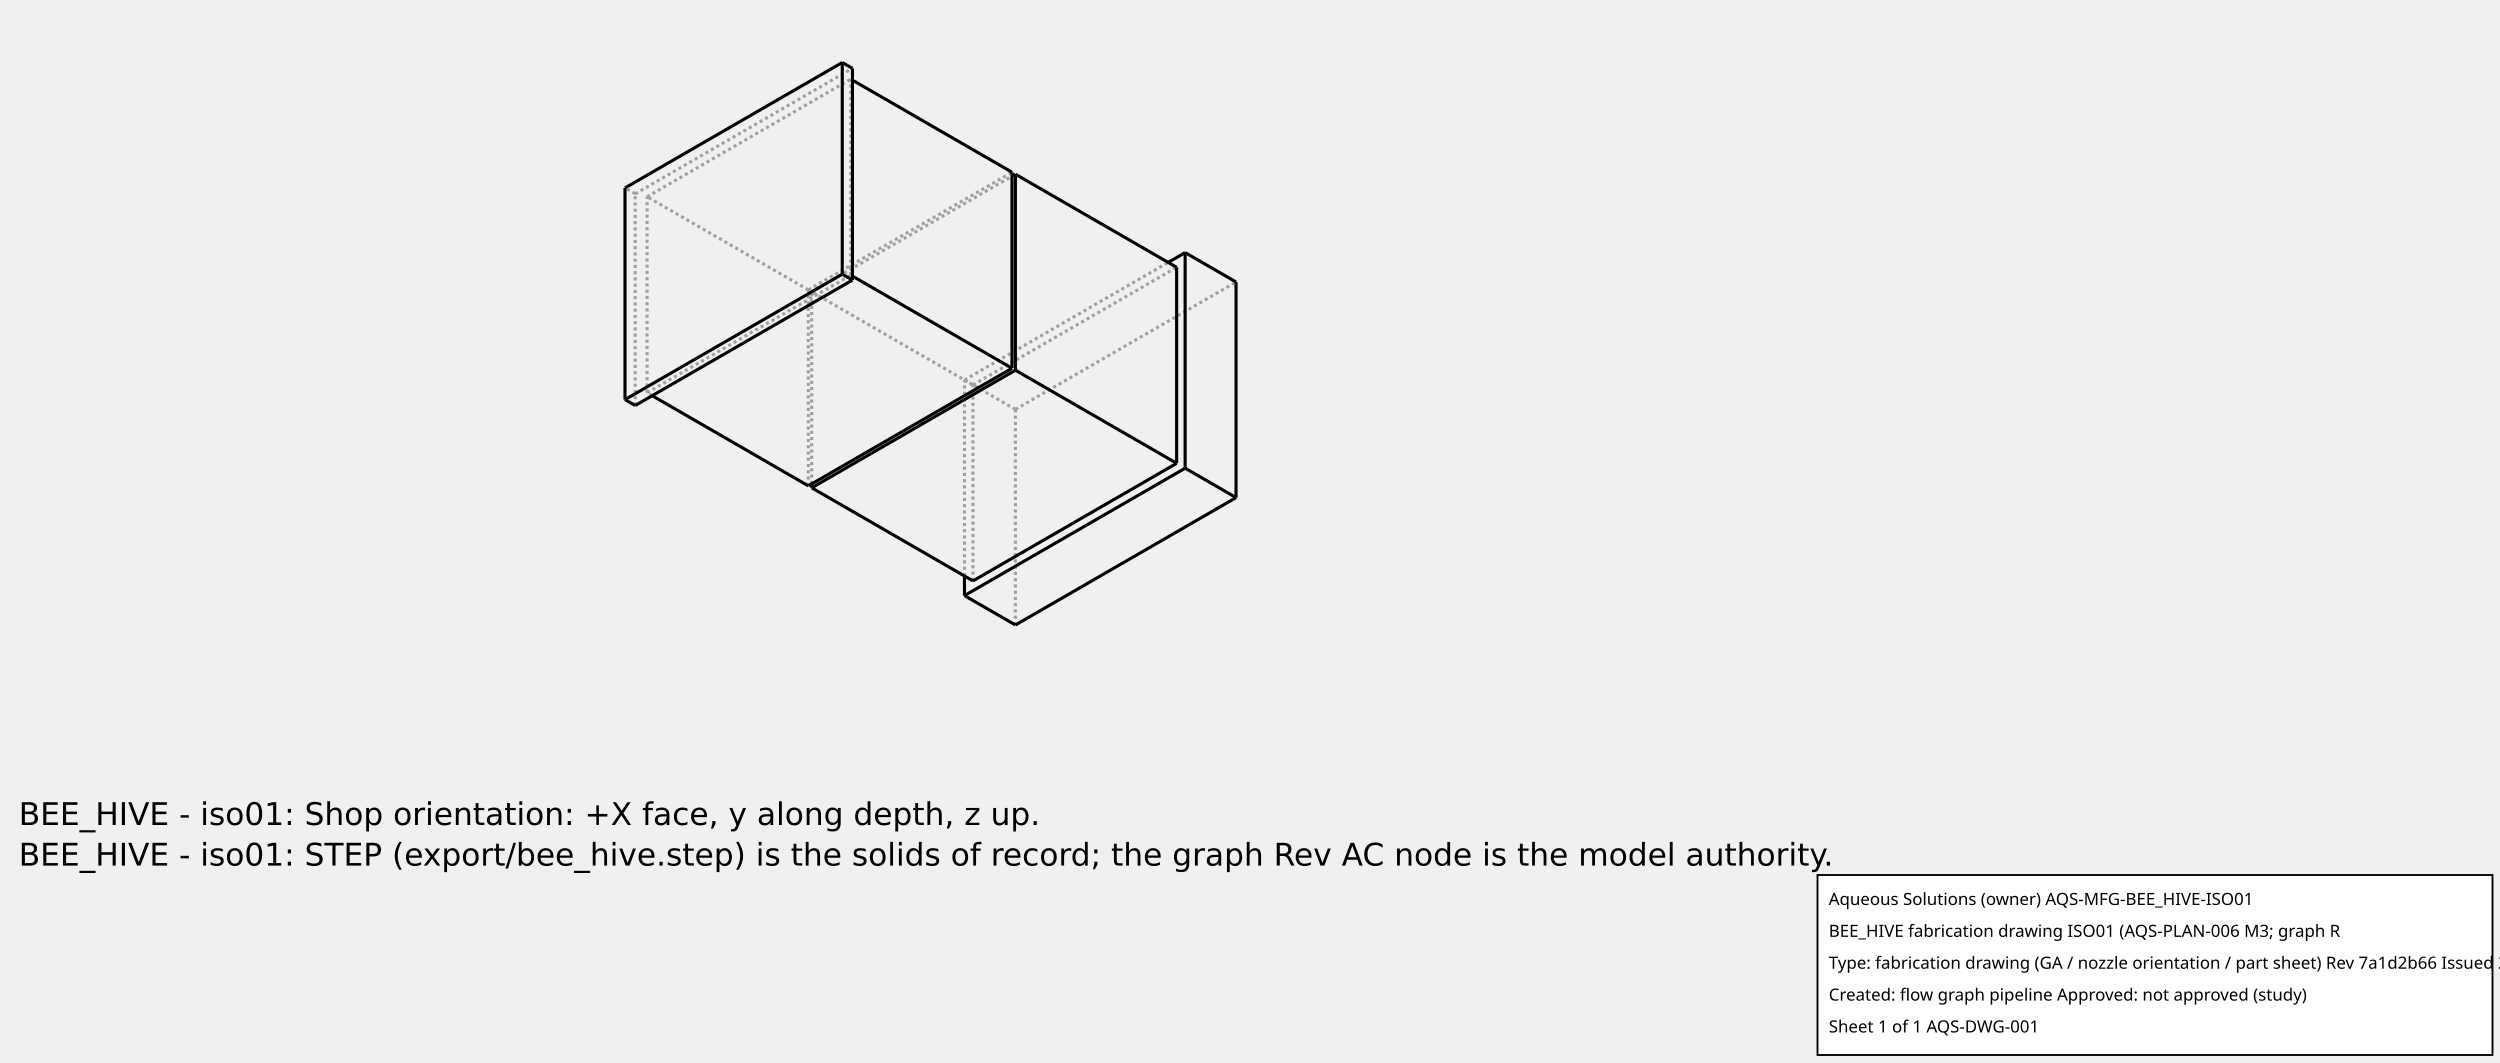
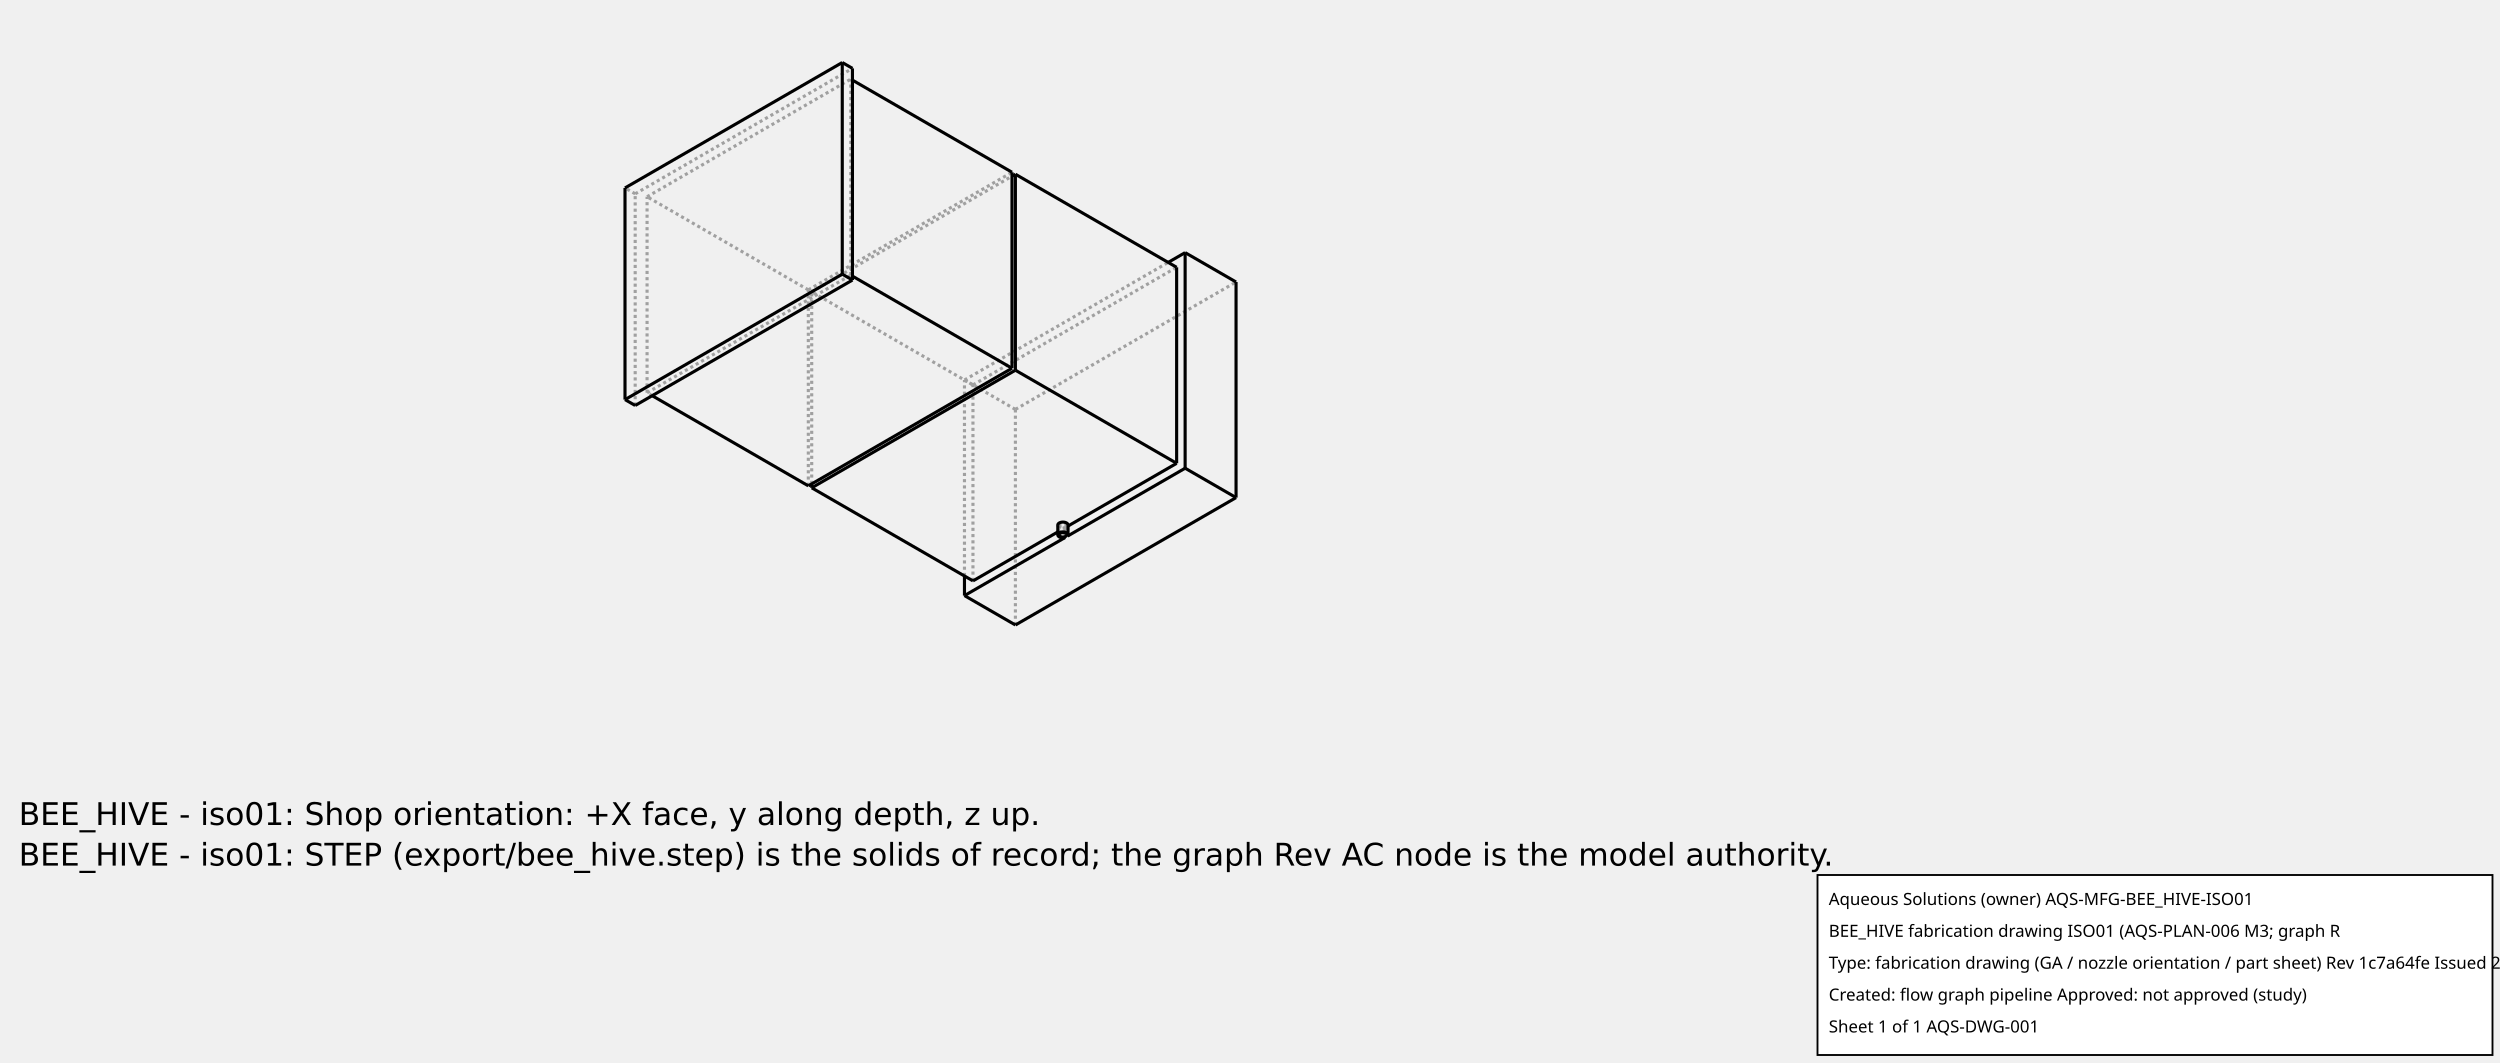
<svg xmlns="http://www.w3.org/2000/svg" width="800.0" height="340.0">
  <g transform="scale(0.1536265, -0.1536265)   translate(2115.031,-1301.858)" stroke-width="6.509" fill="none">
    <g stroke="rgb(160,160,160)" fill="none" stroke-dasharray="6.509,6.509">
      <path d="M-106.066,102.062 L-106.066,510.31 " />
      <path d="M0.0,449.073 L-106.066,510.31 " />
      <path d="M0.0,0.0 L0.0,449.073 " />
+       <path d="M0.0,449.073 L459.619,714.435 " />
      <path d="M-106.066,510.31 L318.198,755.259 " />
+       <path d="M108.657,185.207 L108.657,205.62 " />
+       <path d="M108.657,205.62 L109.645,206.19 " />
+       <path d="M-88.388,500.104 L335.876,745.053 " />
      <path d="M-88.388,91.856 L-88.388,500.104 " />
-       <path d="M-88.388,500.104 L335.876,745.053 " />
-       <path d="M0.0,449.073 L459.619,714.435 " />
+       <path d="M88.345,193.893 L103.475,202.628 " />
+       <path d="M103.475,182.216 L103.475,202.628 " />
      <path d="M-424.264,293.939 L-424.264,694.022 " />
      <path d="M-88.388,500.104 L-424.264,694.022 " />
      <path d="M-424.264,694.022 L-7.071,934.889 " />
+       <path d="M108.657,205.62 L108.775,205.772 L108.885,205.926 L108.989,206.082 L109.085,206.239 L109.174,206.398 L109.255,206.558 L109.329,206.72 L109.395,206.882 L109.453,207.046 L109.504,207.21 L109.547,207.375 L109.582,207.54 L109.61,207.707 L109.629,207.873 L109.641,208.04 L109.645,208.207 " />
+       <path d="M88.345,208.207 L88.346,208.11 L88.35,208.014 L88.357,207.918 L88.366,207.822 L88.378,207.726 L88.392,207.63 L88.409,207.534 L88.428,207.438 L88.451,207.343 L88.475,207.247 L88.503,207.152 L88.533,207.058 L88.565,206.963 L88.6,206.869 L88.638,206.775 L88.678,206.682 L88.72,206.589 L88.765,206.496 L88.813,206.404 L88.863,206.312 L88.916,206.22 L88.971,206.129 L89.029,206.039 L89.089,205.949 L89.151,205.86 L89.216,205.771 L89.283,205.683 L89.353,205.595 L89.425,205.509 L89.499,205.422 L89.576,205.337 L89.655,205.252 L89.736,205.168 L89.82,205.085 L89.906,205.002 L89.994,204.92 L90.084,204.839 L90.177,204.759 L90.271,204.68 L90.368,204.601 L90.568,204.447 L90.776,204.296 L90.992,204.15 L91.216,204.007 L91.448,203.868 L91.687,203.734 L91.933,203.604 L92.186,203.479 L92.446,203.358 L92.712,203.242 L92.985,203.13 L93.263,203.024 L93.547,202.923 L93.837,202.827 L94.131,202.737 L94.43,202.651 L94.734,202.572 L95.041,202.497 L95.353,202.429 L95.668,202.365 L95.987,202.308 L96.308,202.257 L96.633,202.211 L96.959,202.171 L97.287,202.137 L97.618,202.109 L97.949,202.088 L98.282,202.072 L98.615,202.062 L98.948,202.058 L99.282,202.06 L99.615,202.068 L99.948,202.083 L100.28,202.103 L100.61,202.129 L100.939,202.161 L101.266,202.199 L101.591,202.243 L101.913,202.293 L102.233,202.349 L102.549,202.41 L102.862,202.477 L103.171,202.55 L103.475,202.628 " />
+       <path d="M104.567,211.424 L104.702,211.344 L104.834,211.262 L104.962,211.178 L105.086,211.093 L105.207,211.006 L105.324,210.917 L105.438,210.826 L105.547,210.734 L105.652,210.641 L105.754,210.546 L105.851,210.449 L105.944,210.351 L106.034,210.252 L106.118,210.152 L106.199,210.05 L106.275,209.948 L106.347,209.844 L106.414,209.739 L106.477,209.634 L106.536,209.527 L106.59,209.42 L106.639,209.312 L106.683,209.203 L106.724,209.094 L106.759,208.984 L106.79,208.874 L106.816,208.764 L106.837,208.653 L106.854,208.541 L106.865,208.43 L106.873,208.318 L106.875,208.207 " />
+       <path d="M106.875,208.207 L106.873,208.095 L106.865,207.983 L106.854,207.872 L106.837,207.761 L106.816,207.65 L106.79,207.539 L106.759,207.429 L106.724,207.319 L106.683,207.21 L106.639,207.101 L106.59,206.993 L106.536,206.886 L106.477,206.78 L106.414,206.674 L106.347,206.569 L106.275,206.466 L106.199,206.363 L106.118,206.261 L106.034,206.161 L105.944,206.062 L105.851,205.964 L105.754,205.868 L105.652,205.773 L105.547,205.679 L105.438,205.587 L105.324,205.496 L105.207,205.408 L105.086,205.32 L104.962,205.235 L104.834,205.151 L104.702,205.07 L104.567,204.99 L104.429,204.912 L104.287,204.836 L104.142,204.762 L103.994,204.69 L103.843,204.62 L103.689,204.552 L103.532,204.487 L103.373,204.424 L103.211,204.363 L103.046,204.304 L102.879,204.248 L102.71,204.194 L102.538,204.143 L102.364,204.094 L102.188,204.047 L102.01,204.003 L101.831,203.962 L101.65,203.923 L101.467,203.887 L101.282,203.853 L101.097,203.822 L100.91,203.793 L100.721,203.768 L100.532,203.745 L100.342,203.724 L100.151,203.706 L99.96,203.691 L99.767,203.679 L99.575,203.669 L99.382,203.663 L99.188,203.658 L98.995,203.657 L98.802,203.658 L98.608,203.663 L98.415,203.669 L98.223,203.679 L98.03,203.691 L97.839,203.706 L97.648,203.724 L97.458,203.745 L97.268,203.768 L97.08,203.793 L96.893,203.822 L96.708,203.853 L96.523,203.887 L96.34,203.923 L96.159,203.962 L95.979,204.003 L95.802,204.047 L95.626,204.094 L95.452,204.143 L95.28,204.194 L95.111,204.248 L94.944,204.304 L94.779,204.363 L94.617,204.424 L94.458,204.487 L94.301,204.552 L94.147,204.62 L93.996,204.69 L93.848,204.762 L93.703,204.836 L93.561,204.912 L93.423,204.99 L93.288,205.07 L93.156,205.151 L93.028,205.235 L92.904,205.32 L92.783,205.408 L92.666,205.496 L92.552,205.587 L92.443,205.679 L92.338,205.773 L92.236,205.868 L92.139,205.964 L92.045,206.062 L91.956,206.161 L91.872,206.261 L91.791,206.363 L91.715,206.466 L91.643,206.569 L91.576,206.674 L91.513,206.78 L91.454,206.886 L91.4,206.993 L91.351,207.101 L91.306,207.21 L91.266,207.319 L91.231,207.429 L91.2,207.539 L91.174,207.65 L91.153,207.761 L91.136,207.872 L91.124,207.983 L91.117,208.095 L91.115,208.207 " />
+       <path d="M91.115,208.207 L91.116,208.29 L91.12,208.374 L91.127,208.458 L91.136,208.541 L91.148,208.625 L91.163,208.708 L91.18,208.791 L91.2,208.874 L91.223,208.957 L91.248,209.039 L91.276,209.122 L91.306,209.203 L91.339,209.285 L91.375,209.366 L91.413,209.447 L91.454,209.527 L91.498,209.607 L91.544,209.687 L91.592,209.766 L91.643,209.844 L91.696,209.922 L91.752,209.999 L91.811,210.076 L91.872,210.152 L91.935,210.227 L92,210.302 L92.068,210.376 L92.139,210.449 L92.211,210.522 L92.286,210.593 L92.363,210.664 L92.443,210.734 L92.525,210.803 L92.609,210.872 L92.695,210.939 L92.783,211.006 L92.965,211.136 L93.156,211.262 L93.355,211.384 L93.561,211.502 L93.775,211.615 L93.996,211.723 L94.224,211.827 L94.458,211.926 L94.698,212.02 L94.944,212.109 L95.195,212.192 L95.452,212.27 L95.713,212.343 L95.979,212.41 L96.249,212.471 L96.523,212.527 L96.8,212.576 L97.08,212.62 L97.363,212.658 L97.648,212.689 L97.934,212.715 L98.223,212.734 L98.512,212.748 L98.802,212.755 L99.092,212.756 L99.382,212.751 L99.671,212.739 L99.96,212.722 L100.247,212.698 L100.532,212.669 L100.816,212.633 L101.097,212.591 L101.375,212.544 L101.65,212.49 L101.921,212.431 L102.188,212.366 L102.451,212.295 L102.71,212.219 L102.963,212.137 L103.211,212.05 L103.453,211.958 L103.689,211.861 L103.919,211.759 L104.142,211.652 L104.358,211.54 L104.567,211.424 " />
      <path d="M-756.604,477.65 L-767.211,483.774 " />
      <path d="M-767.211,483.774 L-767.211,892.023 " />
      <path d="M-431.335,698.105 L-767.211,892.023 " />
      <path d="M-431.335,289.856 L-431.335,698.105 " />
+       <path d="M-431.335,698.105 L-7.071,943.054 " />
      <path d="M-339.411,726.682 L-342.947,728.723 " />
      <path d="M-342.947,728.723 L-342.947,1136.971 " />
      <path d="M-339.411,1134.93 L-342.947,1136.971 " />
+       <path d="M-767.211,892.023 L-342.947,1136.971 " />
      <path d="M-767.211,483.774 L-342.947,728.723 " />
-       <path d="M-431.335,698.105 L-7.071,943.054 " />
-       <path d="M-767.211,892.023 L-342.947,1136.971 " />
      <path d="M-791.96,898.146 L-813.173,910.394 " />
      <path d="M-791.96,457.238 L-791.96,898.146 " />
      <path d="M-791.96,898.146 L-339.411,1159.425 " />
+       <path d="M106.875,187.794 L106.875,208.207 " />
+       <path d="M91.115,187.794 L91.115,208.207 " />
    </g>
    <g stroke="rgb(0,0,0)" fill="none">
      <path d="M0.0,0.0 L-106.066,61.237 " />
      <path d="M-106.066,61.237 L-106.066,102.062 " />
      <path d="M0.0,0.0 L459.619,265.361 " />
+       <path d="M459.619,265.361 L459.619,714.435 " />
      <path d="M459.619,265.361 L353.553,326.599 " />
-       <path d="M-106.066,61.237 L353.553,326.599 " />
+       <path d="M353.553,326.599 L353.553,775.672 " />
+       <path d="M459.619,714.435 L353.553,775.672 " />
      <path d="M318.198,755.259 L353.553,775.672 " />
-       <path d="M353.553,326.599 L353.553,775.672 " />
-       <path d="M-88.388,91.856 L335.876,336.805 " />
+       <path d="M108.657,185.207 L353.553,326.599 " />
+       <path d="M109.645,206.19 L335.876,336.805 " />
      <path d="M335.876,336.805 L335.876,745.053 " />
-       <path d="M459.619,714.435 L353.553,775.672 " />
-       <path d="M459.619,265.361 L459.619,714.435 " />
+       <path d="M-88.388,91.856 L88.345,193.893 " />
+       <path d="M-106.066,61.237 L103.475,182.216 " />
      <path d="M-88.388,91.856 L-424.264,285.774 " />
      <path d="M-424.264,285.774 L-424.264,293.939 " />
+       <path d="M-7.071,934.889 L5.684341886080802e-14,938.971 " />
+       <path d="M0.0,530.723 L0.0,938.971 " />
+       <path d="M-424.264,285.774 L5.684341886080802e-14,530.723 " />
+       <path d="M335.876,745.053 L0.0,938.971 " />
      <path d="M335.876,336.805 L0.0,530.723 " />
-       <path d="M-424.264,285.774 L5.684341886080802e-14,530.723 " />
-       <path d="M0.0,530.723 L0.0,938.971 " />
-       <path d="M335.876,745.053 L0.0,938.971 " />
-       <path d="M-7.071,934.889 L5.684341886080802e-14,938.971 " />
+       <path d="M109.645,208.207 L109.642,208.358 L109.632,208.508 L109.616,208.659 L109.594,208.809 L109.565,208.959 L109.53,209.109 L109.488,209.258 L109.44,209.406 L109.386,209.554 L109.326,209.701 L109.259,209.847 L109.186,209.992 L109.107,210.135 L109.022,210.278 L108.931,210.42 L108.834,210.56 L108.731,210.698 L108.622,210.836 L108.508,210.971 L108.387,211.105 L108.261,211.237 L108.13,211.368 L107.993,211.496 L107.85,211.623 L107.702,211.747 L107.549,211.869 L107.391,211.99 L107.228,212.107 L107.059,212.223 L106.886,212.336 L106.708,212.446 L106.526,212.554 L106.339,212.66 L106.147,212.763 L105.951,212.863 L105.751,212.96 L105.547,213.054 L105.339,213.145 L105.127,213.234 L104.912,213.319 L104.693,213.401 L104.47,213.481 L104.244,213.557 L104.015,213.629 L103.783,213.699 L103.548,213.765 L103.311,213.828 L103.071,213.887 L102.828,213.943 L102.583,213.996 L102.336,214.045 L102.086,214.091 L101.835,214.133 L101.583,214.171 L101.328,214.206 L101.073,214.237 L100.816,214.265 L100.558,214.289 L100.299,214.309 L100.039,214.326 L99.778,214.339 L99.518,214.348 L99.256,214.354 L98.995,214.355 L98.734,214.354 L98.472,214.348 L98.211,214.339 L97.951,214.326 L97.691,214.309 L97.432,214.289 L97.174,214.265 L96.917,214.237 L96.662,214.206 L96.407,214.171 L96.154,214.133 L95.903,214.091 L95.654,214.045 L95.407,213.996 L95.162,213.943 L94.919,213.887 L94.679,213.828 L94.441,213.765 L94.207,213.699 L93.975,213.629 L93.746,213.557 L93.52,213.481 L93.297,213.401 L93.078,213.319 L92.863,213.234 L92.651,213.145 L92.443,213.054 L92.239,212.96 L92.039,212.863 L91.843,212.763 L91.651,212.66 L91.464,212.554 L91.282,212.446 L91.104,212.336 L90.931,212.223 L90.762,212.107 L90.599,211.99 L90.441,211.869 L90.288,211.747 L90.14,211.623 L89.997,211.496 L89.86,211.368 L89.729,211.237 L89.602,211.105 L89.482,210.971 L89.367,210.836 L89.259,210.698 L89.156,210.56 L89.059,210.42 L88.968,210.278 L88.882,210.135 L88.804,209.992 L88.731,209.847 L88.664,209.701 L88.604,209.554 L88.55,209.406 L88.502,209.258 L88.46,209.109 L88.425,208.959 L88.396,208.809 L88.374,208.659 L88.358,208.508 L88.348,208.358 L88.345,208.207 " />
+       <path d="M108.657,185.207 L108.775,185.36 L108.885,185.514 L108.989,185.67 L109.085,185.827 L109.174,185.986 L109.255,186.146 L109.329,186.307 L109.395,186.47 L109.453,186.633 L109.504,186.797 L109.547,186.962 L109.582,187.128 L109.61,187.294 L109.629,187.461 L109.641,187.627 L109.645,187.794 " />
+       <path d="M109.645,187.794 L109.642,187.945 L109.632,188.096 L109.616,188.247 L109.594,188.397 L109.565,188.547 L109.53,188.696 L109.488,188.845 L109.44,188.994 L109.386,189.141 L109.326,189.288 L109.259,189.434 L109.186,189.579 L109.107,189.723 L109.022,189.866 L108.931,190.007 L108.834,190.147 L108.731,190.286 L108.622,190.423 L108.508,190.559 L108.387,190.693 L108.261,190.825 L108.13,190.955 L107.993,191.084 L107.85,191.21 L107.702,191.335 L107.549,191.457 L107.391,191.577 L107.228,191.695 L107.059,191.81 L106.886,191.923 L106.708,192.034 L106.526,192.142 L106.339,192.247 L106.147,192.35 L105.951,192.45 L105.751,192.547 L105.547,192.642 L105.339,192.733 L105.127,192.821 L104.912,192.907 L104.693,192.989 L104.47,193.068 L104.244,193.144 L104.015,193.217 L103.783,193.286 L103.548,193.353 L103.311,193.415 L103.071,193.475 L102.828,193.531 L102.583,193.584 L102.336,193.633 L102.086,193.678 L101.835,193.72 L101.583,193.759 L101.328,193.794 L101.073,193.825 L100.816,193.852 L100.558,193.876 L100.299,193.897 L100.039,193.913 L99.778,193.926 L99.518,193.936 L99.256,193.941 L98.995,193.943 L98.734,193.941 L98.472,193.936 L98.211,193.926 L97.951,193.913 L97.691,193.897 L97.432,193.876 L97.174,193.852 L96.917,193.825 L96.662,193.794 L96.407,193.759 L96.154,193.72 L95.903,193.678 L95.654,193.633 L95.407,193.584 L95.162,193.531 L94.919,193.475 L94.679,193.415 L94.441,193.353 L94.207,193.286 L93.975,193.217 L93.746,193.144 L93.52,193.068 L93.297,192.989 L93.078,192.907 L92.863,192.821 L92.651,192.733 L92.443,192.642 L92.239,192.547 L92.039,192.45 L91.843,192.35 L91.651,192.247 L91.464,192.142 L91.282,192.034 L91.104,191.923 L90.931,191.81 L90.762,191.695 L90.599,191.577 L90.441,191.457 L90.288,191.335 L90.14,191.21 L89.997,191.084 L89.86,190.955 L89.729,190.825 L89.602,190.693 L89.482,190.559 L89.367,190.423 L89.259,190.286 L89.156,190.147 L89.059,190.007 L88.968,189.866 L88.882,189.723 L88.804,189.579 L88.731,189.434 L88.664,189.288 L88.604,189.141 L88.55,188.994 L88.502,188.845 L88.46,188.696 L88.425,188.547 L88.396,188.397 L88.374,188.247 L88.358,188.096 L88.348,187.945 L88.345,187.794 " />
+       <path d="M88.345,187.794 L88.346,187.698 L88.35,187.602 L88.357,187.505 L88.366,187.409 L88.378,187.313 L88.392,187.217 L88.409,187.121 L88.428,187.026 L88.451,186.93 L88.475,186.835 L88.503,186.74 L88.533,186.645 L88.565,186.551 L88.6,186.457 L88.638,186.363 L88.678,186.269 L88.72,186.176 L88.765,186.083 L88.813,185.991 L88.863,185.899 L88.916,185.808 L88.971,185.717 L89.029,185.627 L89.089,185.537 L89.151,185.447 L89.216,185.359 L89.283,185.271 L89.353,185.183 L89.425,185.096 L89.499,185.01 L89.576,184.924 L89.655,184.84 L89.736,184.755 L89.82,184.672 L89.906,184.59 L89.994,184.508 L90.084,184.427 L90.177,184.347 L90.271,184.267 L90.368,184.189 L90.568,184.035 L90.776,183.884 L90.992,183.737 L91.216,183.595 L91.448,183.456 L91.687,183.322 L91.933,183.192 L92.186,183.066 L92.446,182.945 L92.712,182.829 L92.985,182.718 L93.263,182.612 L93.547,182.511 L93.837,182.415 L94.131,182.324 L94.43,182.239 L94.734,182.159 L95.041,182.085 L95.353,182.016 L95.668,181.953 L95.987,181.896 L96.308,181.844 L96.633,181.799 L96.959,181.759 L97.287,181.725 L97.618,181.697 L97.949,181.675 L98.282,181.659 L98.615,181.649 L98.948,181.645 L99.282,181.648 L99.615,181.656 L99.948,181.67 L100.28,181.69 L100.61,181.717 L100.939,181.749 L101.266,181.787 L101.591,181.831 L101.913,181.881 L102.233,181.936 L102.549,181.998 L102.862,182.065 L103.171,182.138 L103.475,182.216 " />
+       <path d="M104.567,191.011 L104.358,191.127 L104.142,191.239 L103.919,191.346 L103.689,191.448 L103.453,191.546 L103.211,191.638 L102.963,191.725 L102.71,191.807 L102.451,191.883 L102.188,191.953 L101.921,192.018 L101.65,192.078 L101.375,192.131 L101.097,192.179 L100.816,192.221 L100.532,192.256 L100.247,192.286 L99.96,192.31 L99.671,192.327 L99.382,192.338 L99.092,192.343 L98.802,192.342 L98.512,192.335 L98.223,192.322 L97.934,192.302 L97.648,192.277 L97.363,192.245 L97.08,192.207 L96.8,192.164 L96.523,192.114 L96.249,192.059 L95.979,191.997 L95.713,191.93 L95.452,191.858 L95.195,191.78 L94.944,191.696 L94.698,191.608 L94.458,191.514 L94.224,191.415 L93.996,191.311 L93.775,191.202 L93.561,191.089 L93.355,190.971 L93.156,190.849 L92.965,190.723 L92.783,190.593 L92.695,190.527 L92.609,190.459 L92.525,190.391 L92.443,190.322 L92.363,190.252 L92.286,190.181 L92.211,190.109 L92.139,190.037 L92.068,189.963 L92,189.889 L91.935,189.815 L91.872,189.739 L91.811,189.663 L91.752,189.587 L91.696,189.509 L91.643,189.432 L91.592,189.353 L91.544,189.274 L91.498,189.195 L91.454,189.115 L91.413,189.035 L91.375,188.954 L91.339,188.873 L91.306,188.791 L91.276,188.709 L91.248,188.627 L91.223,188.544 L91.2,188.462 L91.18,188.379 L91.163,188.296 L91.148,188.212 L91.136,188.129 L91.127,188.045 L91.12,187.962 L91.116,187.878 L91.115,187.794 " />
+       <path d="M91.115,187.794 L91.117,187.683 L91.124,187.571 L91.136,187.46 L91.153,187.348 L91.174,187.237 L91.2,187.127 L91.231,187.016 L91.266,186.907 L91.306,186.797 L91.351,186.689 L91.4,186.581 L91.454,186.474 L91.513,186.367 L91.576,186.262 L91.643,186.157 L91.715,186.053 L91.791,185.951 L91.872,185.849 L91.956,185.749 L92.045,185.65 L92.139,185.552 L92.236,185.455 L92.338,185.36 L92.443,185.267 L92.552,185.175 L92.666,185.084 L92.783,184.995 L92.904,184.908 L93.028,184.823 L93.156,184.739 L93.288,184.657 L93.423,184.577 L93.561,184.499 L93.703,184.423 L93.848,184.349 L93.996,184.277 L94.147,184.208 L94.301,184.14 L94.458,184.075 L94.617,184.011 L94.779,183.951 L94.944,183.892 L95.111,183.836 L95.28,183.782 L95.452,183.73 L95.626,183.681 L95.802,183.635 L95.979,183.591 L96.159,183.55 L96.34,183.511 L96.523,183.474 L96.708,183.441 L96.893,183.409 L97.08,183.381 L97.268,183.355 L97.458,183.332 L97.648,183.312 L97.839,183.294 L98.03,183.279 L98.223,183.267 L98.415,183.257 L98.608,183.25 L98.802,183.246 L98.995,183.245 L99.188,183.246 L99.382,183.25 L99.575,183.257 L99.767,183.267 L99.96,183.279 L100.151,183.294 L100.342,183.312 L100.532,183.332 L100.721,183.355 L100.91,183.381 L101.097,183.409 L101.282,183.441 L101.467,183.474 L101.65,183.511 L101.831,183.55 L102.01,183.591 L102.188,183.635 L102.364,183.681 L102.538,183.73 L102.71,183.782 L102.879,183.836 L103.046,183.892 L103.211,183.951 L103.373,184.011 L103.532,184.075 L103.689,184.14 L103.843,184.208 L103.994,184.277 L104.142,184.349 L104.287,184.423 L104.429,184.499 L104.567,184.577 L104.702,184.657 L104.834,184.739 L104.962,184.823 L105.086,184.908 L105.207,184.995 L105.324,185.084 L105.438,185.175 L105.547,185.267 L105.652,185.36 L105.754,185.455 L105.851,185.552 L105.944,185.65 L106.034,185.749 L106.118,185.849 L106.199,185.951 L106.275,186.053 L106.347,186.157 L106.414,186.262 L106.477,186.367 L106.536,186.474 L106.59,186.581 L106.639,186.689 L106.683,186.797 L106.724,186.907 L106.759,187.016 L106.79,187.127 L106.816,187.237 L106.837,187.348 L106.854,187.46 L106.865,187.571 L106.873,187.683 L106.875,187.794 " />
+       <path d="M106.875,187.794 L106.873,187.906 L106.865,188.017 L106.854,188.129 L106.837,188.24 L106.816,188.351 L106.79,188.462 L106.759,188.572 L106.724,188.682 L106.683,188.791 L106.639,188.9 L106.59,189.008 L106.536,189.115 L106.477,189.221 L106.414,189.327 L106.347,189.432 L106.275,189.535 L106.199,189.638 L106.118,189.739 L106.034,189.84 L105.944,189.939 L105.851,190.037 L105.754,190.133 L105.652,190.228 L105.547,190.322 L105.438,190.414 L105.324,190.504 L105.207,190.593 L105.086,190.68 L104.962,190.766 L104.834,190.849 L104.702,190.931 L104.567,191.011 " />
      <path d="M-431.335,289.856 L-756.604,477.65 " />
+       <path d="M-7.071,534.805 L-7.071,943.054 " />
+       <path d="M-431.335,289.856 L-7.071,534.805 " />
      <path d="M-7.071,534.805 L-339.411,726.682 " />
      <path d="M-7.071,943.054 L-339.411,1134.93 " />
-       <path d="M-7.071,534.805 L-7.071,943.054 " />
-       <path d="M-431.335,289.856 L-7.071,534.805 " />
      <path d="M-791.96,457.238 L-813.173,469.486 " />
      <path d="M-813.173,469.486 L-813.173,910.394 " />
+       <path d="M-339.411,718.517 L-339.411,1159.425 " />
+       <path d="M-791.96,457.238 L-339.411,718.517 " />
      <path d="M-339.411,718.517 L-360.624,730.764 " />
      <path d="M-360.624,730.764 L-360.624,1171.673 " />
      <path d="M-339.411,1159.425 L-360.624,1171.673 " />
-       <path d="M-339.411,718.517 L-339.411,1159.425 " />
-       <path d="M-791.96,457.238 L-339.411,718.517 " />
+       <path d="M-813.173,910.394 L-360.624,1171.673 " />
      <path d="M-813.173,469.486 L-360.624,730.764 " />
-       <path d="M-813.173,910.394 L-360.624,1171.673 " />
+       <path d="M109.645,187.794 L109.645,208.207 " />
+       <path d="M88.345,187.794 L88.345,208.207 " />
    </g>
  </g>
  <g id="aqs-fab-notes" transform="translate(0,240.0)" font-family="DejaVu Sans,sans-serif" font-size="10" fill="#000">
    <text x="6" y="24">BEE_HIVE - iso01: Shop orientation: +X face, y along depth, z up.</text>
    <text x="6" y="37">BEE_HIVE - iso01: STEP (export/bee_hive.step) is the solids of record; the graph Rev AC node is the model authority.</text>
  </g>
  <g id="aqs-title-block">
    <rect x="581.6" y="280.0" width="216.0" height="57.6" fill="white" stroke="black" stroke-width="0.60" />
    <text x="585.2" y="289.6" font-family="sans-serif" font-size="5.4">Aqueous Solutions (owner)   AQS-MFG-BEE_HIVE-ISO01</text>
    <text x="585.2" y="299.8" font-family="sans-serif" font-size="5.4">BEE_HIVE fabrication drawing ISO01 (AQS-PLAN-006 M3; graph R</text>
-     <text x="585.2" y="310.0" font-family="sans-serif" font-size="5.4">Type: fabrication drawing (GA / nozzle orientation / part sheet)   Rev 7a1d2b66   Issued 2026-10-15</text>
+     <text x="585.2" y="310.0" font-family="sans-serif" font-size="5.4">Type: fabrication drawing (GA / nozzle orientation / part sheet)   Rev 1c7a64fe   Issued 2026-10-15</text>
    <text x="585.2" y="320.2" font-family="sans-serif" font-size="5.4">Created: flow graph pipeline   Approved: not approved (study)</text>
    <text x="585.2" y="330.4" font-family="sans-serif" font-size="5.4">Sheet 1 of 1   AQS-DWG-001</text>
  </g>
</svg>
